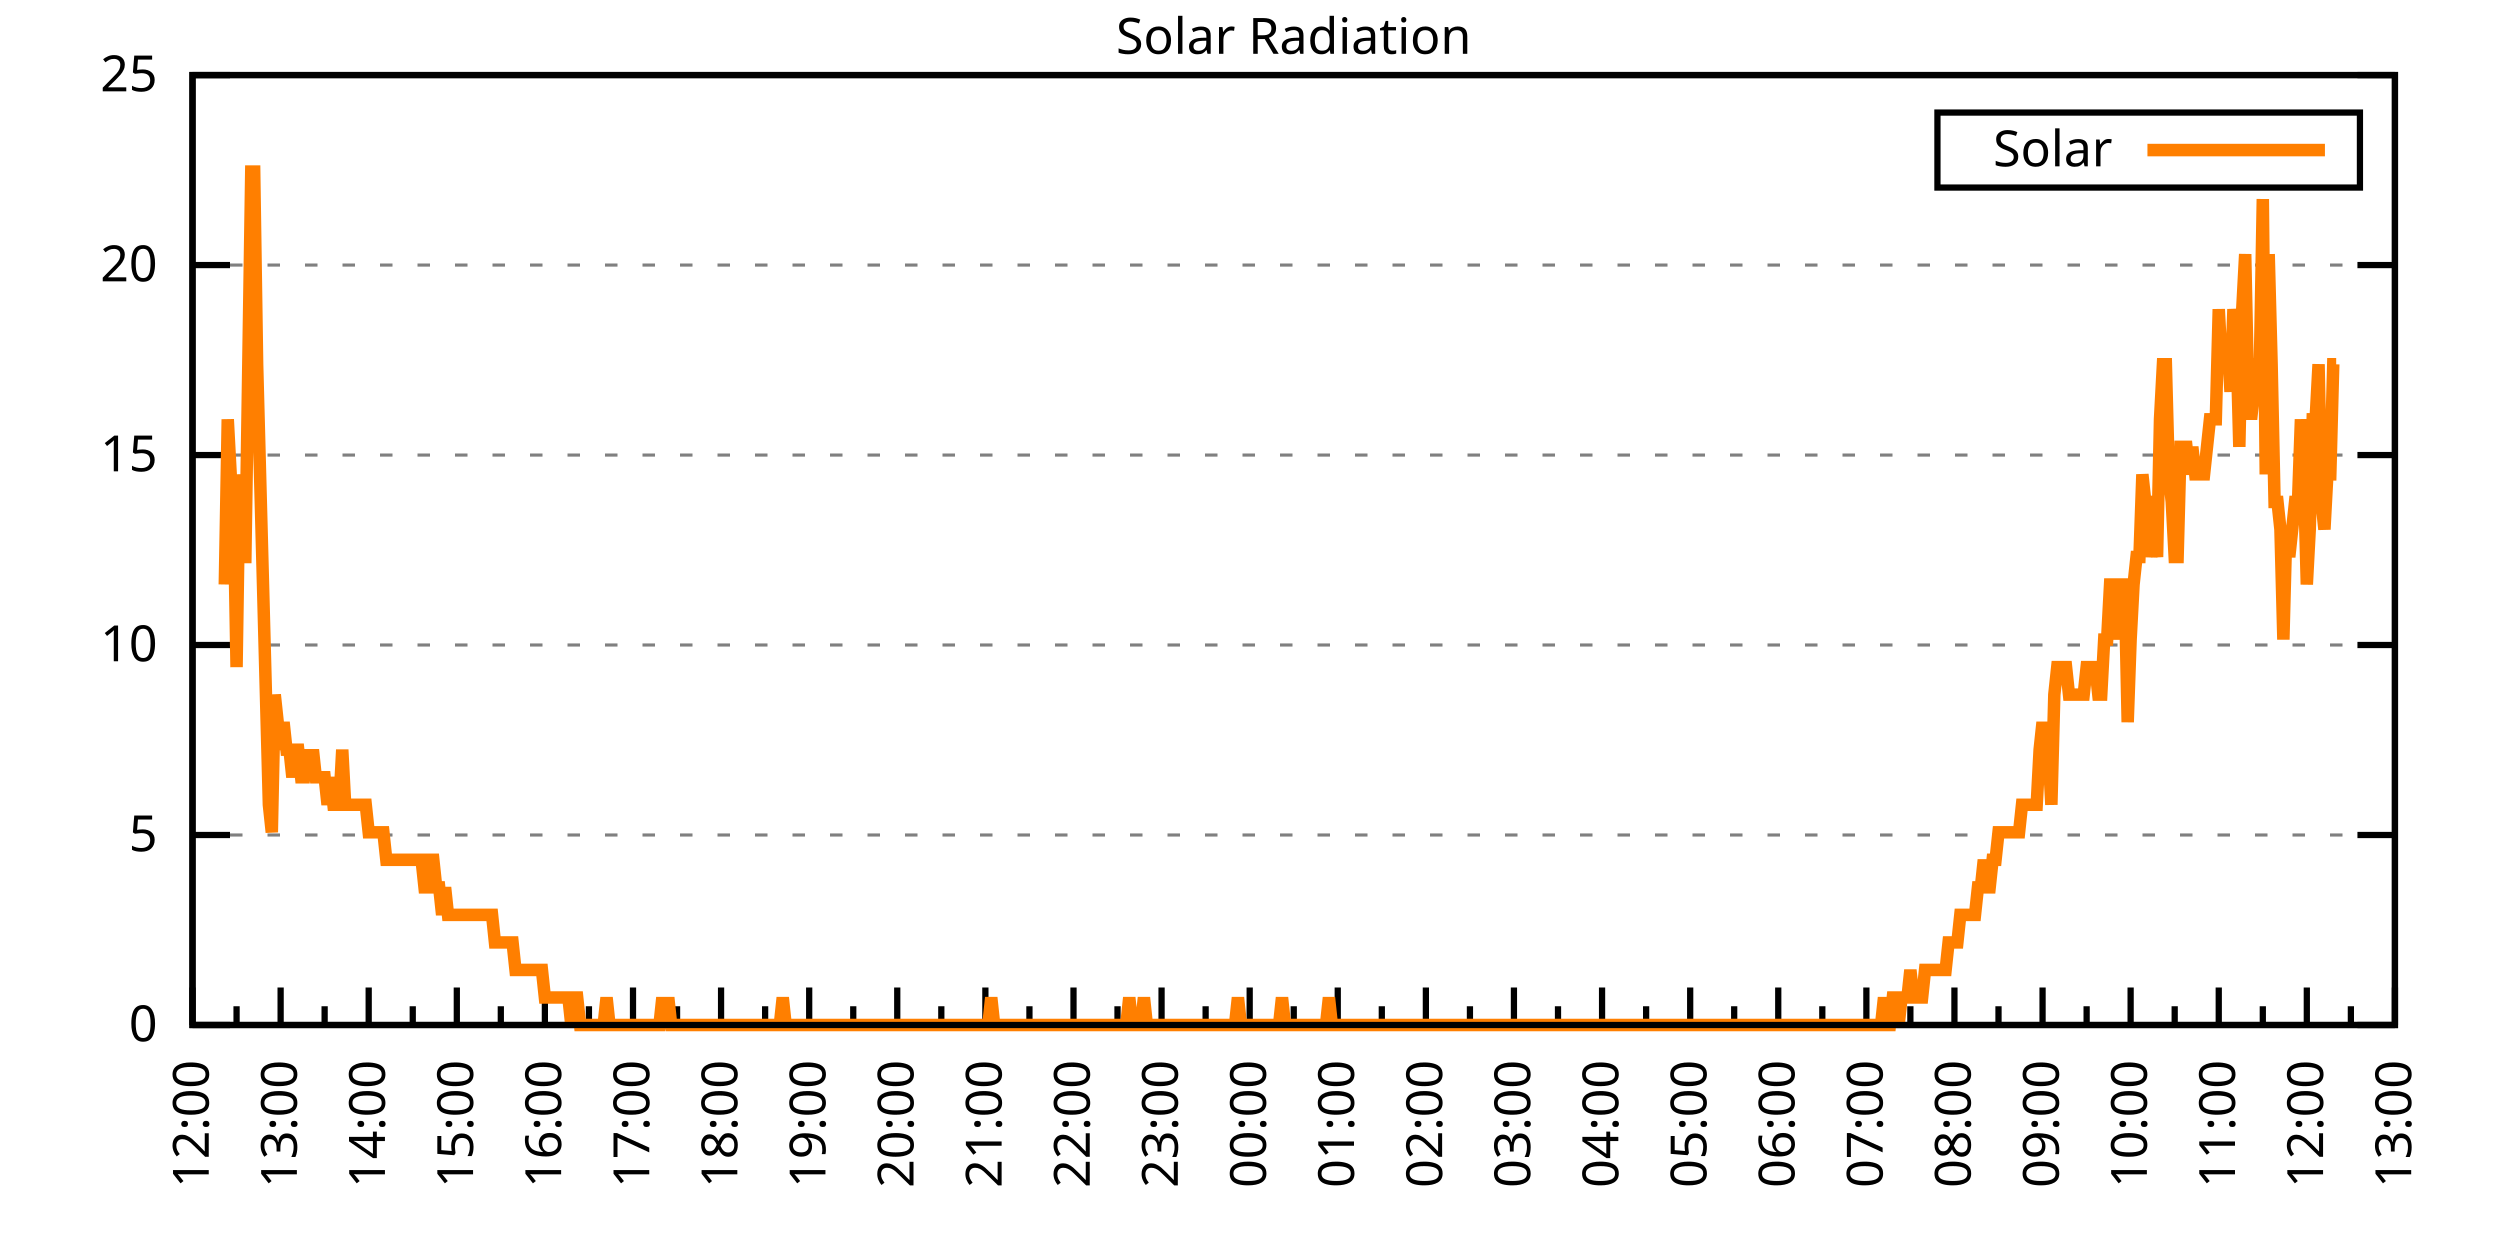
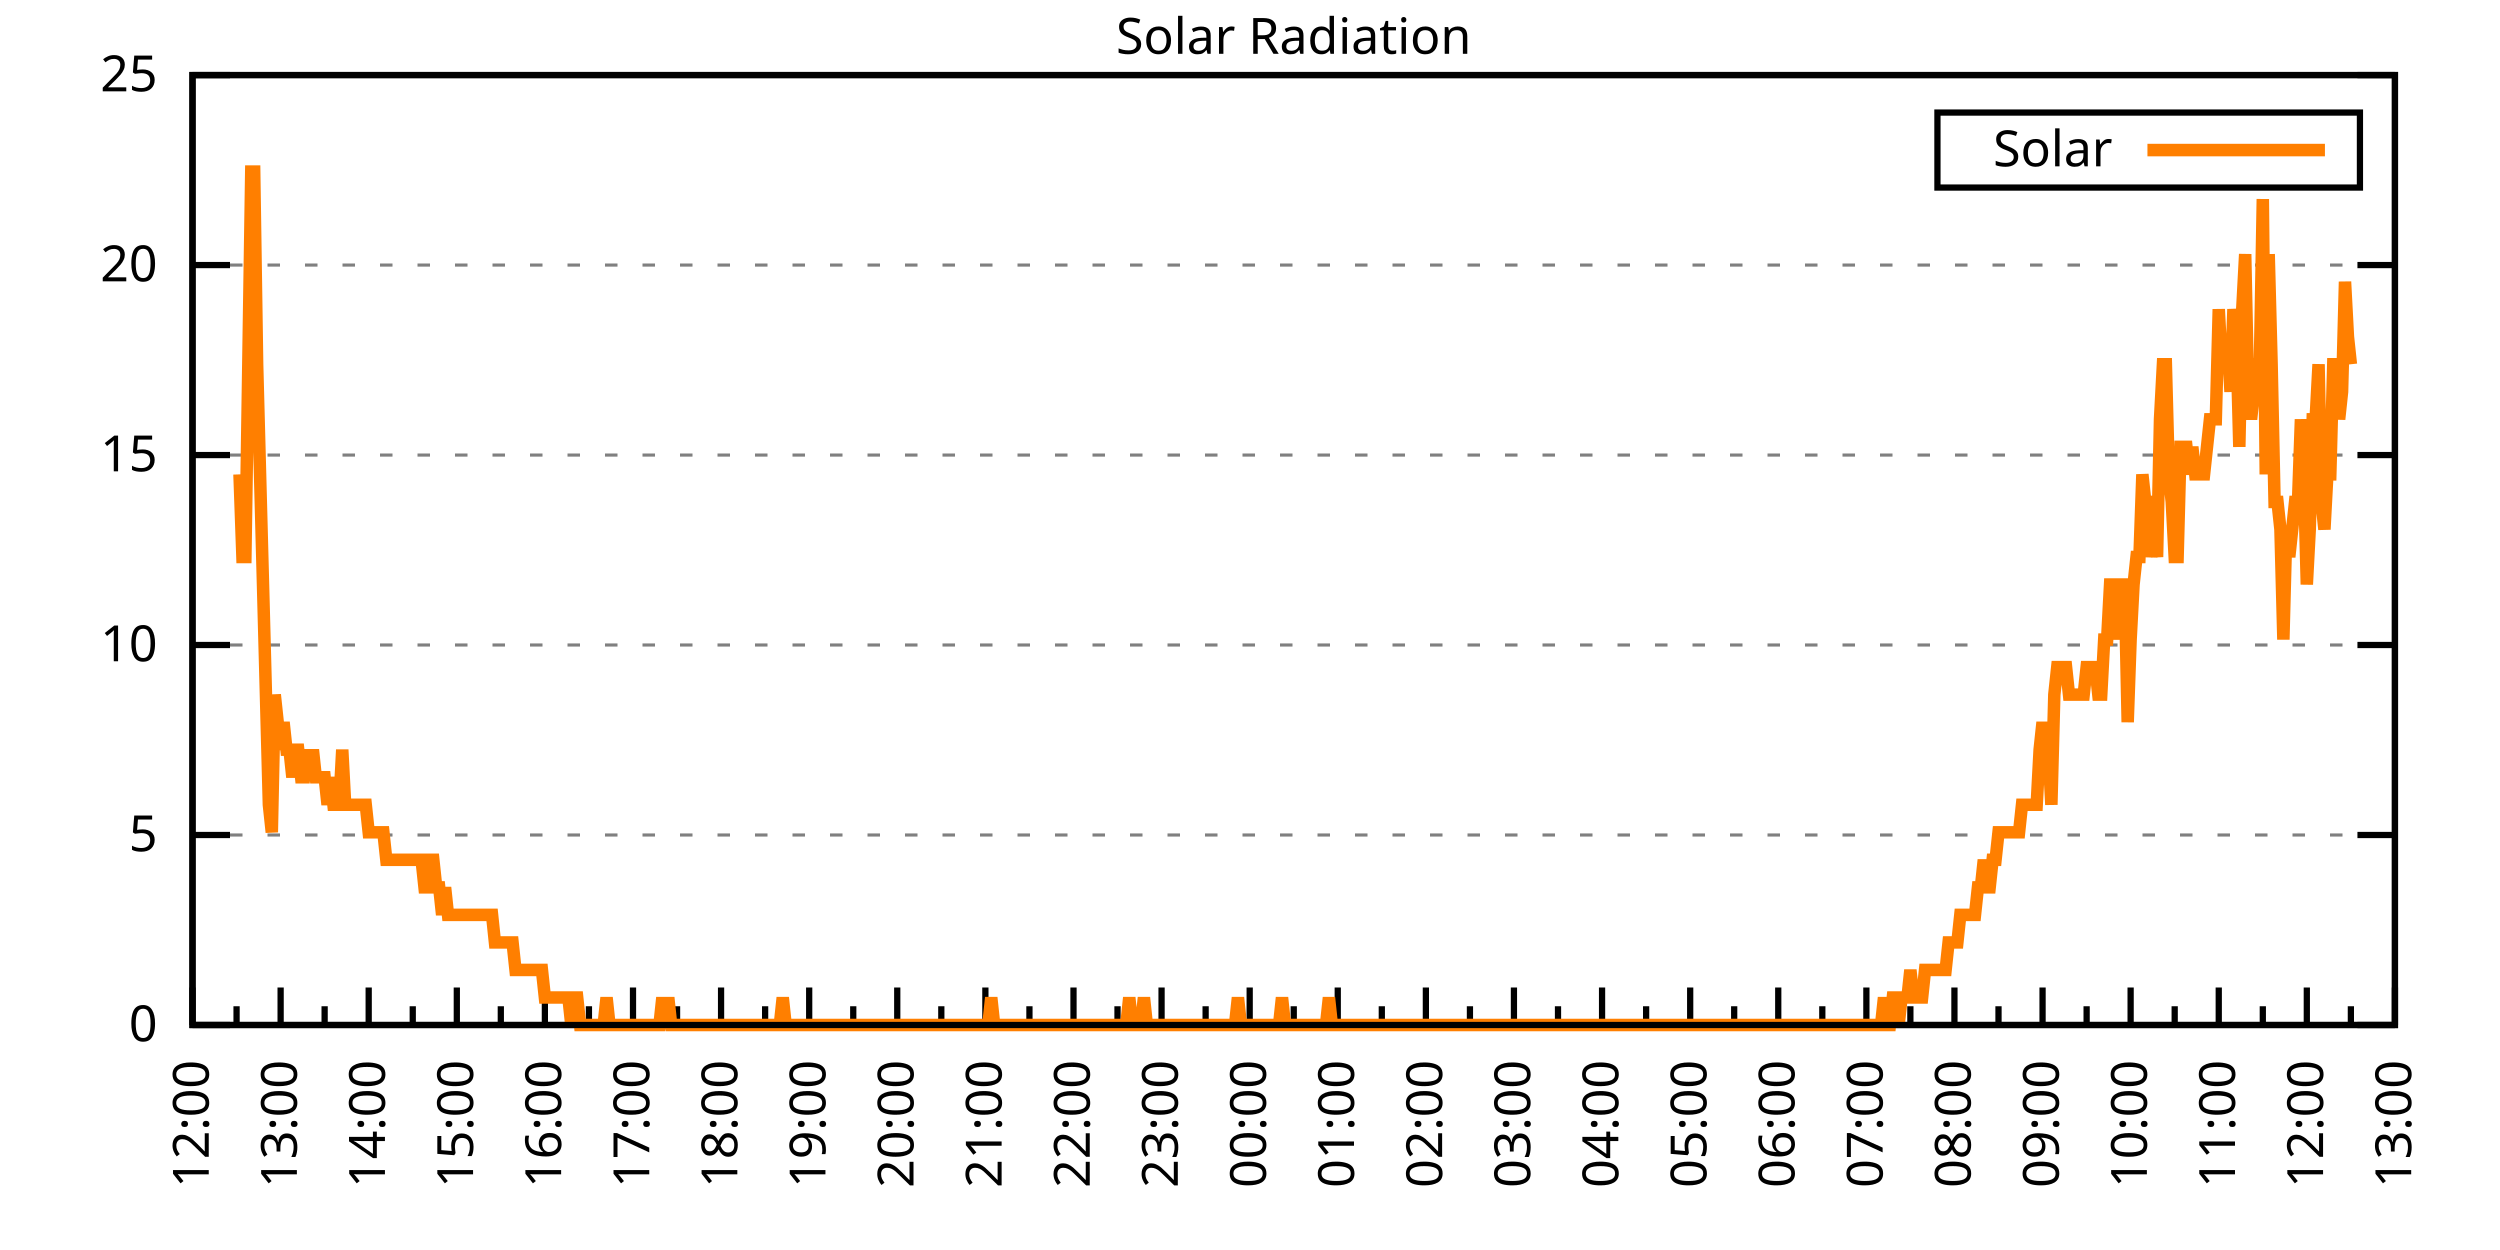
<svg xmlns="http://www.w3.org/2000/svg" xmlns:xlink="http://www.w3.org/1999/xlink" width="400" height="200" viewBox="0 0 400 200">
  <g id="gnuplot_canvas">
    <rect x="0" y="0" width="400" height="200" fill="none" />
    <defs>
      <circle id="gpDot" r="0.5" stroke-width="0.5" stroke="currentColor" />
      <path id="gpPt0" stroke-width="0.333" stroke="currentColor" d="M-1,0 h2 M0,-1 v2" />
      <path id="gpPt1" stroke-width="0.333" stroke="currentColor" d="M-1,-1 L1,1 M1,-1 L-1,1" />
      <path id="gpPt2" stroke-width="0.333" stroke="currentColor" d="M-1,0 L1,0 M0,-1 L0,1 M-1,-1 L1,1 M-1,1 L1,-1" />
      <rect id="gpPt3" stroke-width="0.333" stroke="currentColor" x="-1" y="-1" width="2" height="2" />
      <rect id="gpPt4" stroke-width="0.333" stroke="currentColor" fill="currentColor" x="-1" y="-1" width="2" height="2" />
      <circle id="gpPt5" stroke-width="0.333" stroke="currentColor" cx="0" cy="0" r="1" />
      <use xlink:href="#gpPt5" id="gpPt6" fill="currentColor" stroke="none" />
      <path id="gpPt7" stroke-width="0.333" stroke="currentColor" d="M0,-1.33 L-1.33,0.67 L1.33,0.67 z" />
      <use xlink:href="#gpPt7" id="gpPt8" fill="currentColor" stroke="none" />
      <use xlink:href="#gpPt7" id="gpPt9" stroke="currentColor" transform="rotate(180)" />
      <use xlink:href="#gpPt9" id="gpPt10" fill="currentColor" stroke="none" />
      <use xlink:href="#gpPt3" id="gpPt11" stroke="currentColor" transform="rotate(45)" />
      <use xlink:href="#gpPt11" id="gpPt12" fill="currentColor" stroke="none" />
      <path id="gpPt13" stroke-width="0.333" stroke="currentColor" d="M0,1.330 L1.265,0.411 L0.782,-1.067 L-0.782,-1.076 L-1.265,0.411 z" />
      <use xlink:href="#gpPt13" id="gpPt14" fill="currentColor" stroke="none" />
      <filter id="textbox" filterUnits="objectBoundingBox" x="0" y="0" height="1" width="1">
        <feFlood flood-color="white" flood-opacity="1" result="bgnd" />
        <feComposite in="SourceGraphic" in2="bgnd" operator="atop" />
      </filter>
      <filter id="greybox" filterUnits="objectBoundingBox" x="0" y="0" height="1" width="1">
        <feFlood flood-color="lightgrey" flood-opacity="1" result="grey" />
        <feComposite in="SourceGraphic" in2="grey" operator="atop" />
      </filter>
    </defs>
    <g fill="none" color="white" stroke="currentColor" stroke-width="1.00" stroke-linecap="butt" stroke-linejoin="miter">
</g>
    <g fill="none" color="black" stroke="currentColor" stroke-width="1.00" stroke-linecap="butt" stroke-linejoin="miter">
      <g stroke="none" shape-rendering="crispEdges">
        <polygon fill="rgb(255, 255, 255)" points="30.80,164.00 383.18,164.00 383.18,12.02 30.80,12.02 " />
      </g>
    </g>
    <g fill="none" color="black" stroke="currentColor" stroke-width="1.00" stroke-linecap="butt" stroke-linejoin="miter">
</g>
    <g fill="none" color="black" stroke="black" stroke-width="0.50" stroke-linecap="butt" stroke-linejoin="miter">
</g>
    <g fill="none" color="gray" stroke="currentColor" stroke-width="0.50" stroke-linecap="butt" stroke-linejoin="miter">
      <path stroke="gray" stroke-dasharray="2,4" class="gridline" d="M30.80,164.00 L383.19,164.00  " />
    </g>
    <g fill="none" color="gray" stroke="gray" stroke-width="1.00" stroke-linecap="butt" stroke-linejoin="miter">
</g>
    <g fill="none" color="black" stroke="currentColor" stroke-width="1.00" stroke-linecap="butt" stroke-linejoin="miter">
      <path stroke="black" d="M30.80,164.00 L36.80,164.00 M383.19,164.00 L377.19,164.00  " />
      <g transform="translate(25.20,166.60)" stroke="none" fill="black" font-family="Sans" font-size="8.00" text-anchor="end">
        <text>
          <tspan font-family="Sans"> 0</tspan>
        </text>
      </g>
    </g>
    <g fill="none" color="black" stroke="currentColor" stroke-width="1.00" stroke-linecap="butt" stroke-linejoin="miter">
</g>
    <g fill="none" color="black" stroke="black" stroke-width="0.50" stroke-linecap="butt" stroke-linejoin="miter">
</g>
    <g fill="none" color="gray" stroke="currentColor" stroke-width="0.50" stroke-linecap="butt" stroke-linejoin="miter">
      <path stroke="gray" stroke-dasharray="2,4" class="gridline" d="M30.80,133.60 L383.19,133.60  " />
    </g>
    <g fill="none" color="gray" stroke="gray" stroke-width="1.00" stroke-linecap="butt" stroke-linejoin="miter">
</g>
    <g fill="none" color="black" stroke="currentColor" stroke-width="1.00" stroke-linecap="butt" stroke-linejoin="miter">
      <path stroke="black" d="M30.80,133.60 L36.80,133.60 M383.19,133.60 L377.19,133.60  " />
      <g transform="translate(25.20,136.20)" stroke="none" fill="black" font-family="Sans" font-size="8.00" text-anchor="end">
        <text>
          <tspan font-family="Sans"> 5</tspan>
        </text>
      </g>
    </g>
    <g fill="none" color="black" stroke="currentColor" stroke-width="1.00" stroke-linecap="butt" stroke-linejoin="miter">
</g>
    <g fill="none" color="black" stroke="black" stroke-width="0.50" stroke-linecap="butt" stroke-linejoin="miter">
</g>
    <g fill="none" color="gray" stroke="currentColor" stroke-width="0.50" stroke-linecap="butt" stroke-linejoin="miter">
      <path stroke="gray" stroke-dasharray="2,4" class="gridline" d="M30.80,103.20 L383.19,103.20  " />
    </g>
    <g fill="none" color="gray" stroke="gray" stroke-width="1.00" stroke-linecap="butt" stroke-linejoin="miter">
</g>
    <g fill="none" color="black" stroke="currentColor" stroke-width="1.00" stroke-linecap="butt" stroke-linejoin="miter">
      <path stroke="black" d="M30.80,103.20 L36.80,103.20 M383.19,103.20 L377.19,103.20  " />
      <g transform="translate(25.20,105.80)" stroke="none" fill="black" font-family="Sans" font-size="8.00" text-anchor="end">
        <text>
          <tspan font-family="Sans"> 10</tspan>
        </text>
      </g>
    </g>
    <g fill="none" color="black" stroke="currentColor" stroke-width="1.00" stroke-linecap="butt" stroke-linejoin="miter">
</g>
    <g fill="none" color="black" stroke="black" stroke-width="0.50" stroke-linecap="butt" stroke-linejoin="miter">
</g>
    <g fill="none" color="gray" stroke="currentColor" stroke-width="0.50" stroke-linecap="butt" stroke-linejoin="miter">
      <path stroke="gray" stroke-dasharray="2,4" class="gridline" d="M30.80,72.81 L383.19,72.81  " />
    </g>
    <g fill="none" color="gray" stroke="gray" stroke-width="1.00" stroke-linecap="butt" stroke-linejoin="miter">
</g>
    <g fill="none" color="black" stroke="currentColor" stroke-width="1.00" stroke-linecap="butt" stroke-linejoin="miter">
      <path stroke="black" d="M30.80,72.81 L36.80,72.81 M383.19,72.81 L377.19,72.81  " />
      <g transform="translate(25.20,75.41)" stroke="none" fill="black" font-family="Sans" font-size="8.00" text-anchor="end">
        <text>
          <tspan font-family="Sans"> 15</tspan>
        </text>
      </g>
    </g>
    <g fill="none" color="black" stroke="currentColor" stroke-width="1.00" stroke-linecap="butt" stroke-linejoin="miter">
</g>
    <g fill="none" color="black" stroke="black" stroke-width="0.50" stroke-linecap="butt" stroke-linejoin="miter">
</g>
    <g fill="none" color="gray" stroke="currentColor" stroke-width="0.50" stroke-linecap="butt" stroke-linejoin="miter">
      <path stroke="gray" stroke-dasharray="2,4" class="gridline" d="M30.80,42.41 L383.19,42.41  " />
    </g>
    <g fill="none" color="gray" stroke="gray" stroke-width="1.00" stroke-linecap="butt" stroke-linejoin="miter">
</g>
    <g fill="none" color="black" stroke="currentColor" stroke-width="1.00" stroke-linecap="butt" stroke-linejoin="miter">
      <path stroke="black" d="M30.80,42.41 L36.80,42.41 M383.19,42.41 L377.19,42.41  " />
      <g transform="translate(25.20,45.01)" stroke="none" fill="black" font-family="Sans" font-size="8.00" text-anchor="end">
        <text>
          <tspan font-family="Sans"> 20</tspan>
        </text>
      </g>
    </g>
    <g fill="none" color="black" stroke="currentColor" stroke-width="1.00" stroke-linecap="butt" stroke-linejoin="miter">
</g>
    <g fill="none" color="black" stroke="black" stroke-width="0.50" stroke-linecap="butt" stroke-linejoin="miter">
</g>
    <g fill="none" color="gray" stroke="currentColor" stroke-width="0.50" stroke-linecap="butt" stroke-linejoin="miter">
      <path stroke="gray" stroke-dasharray="2,4" class="gridline" d="M30.80,12.01 L383.19,12.01  " />
    </g>
    <g fill="none" color="gray" stroke="gray" stroke-width="1.00" stroke-linecap="butt" stroke-linejoin="miter">
</g>
    <g fill="none" color="black" stroke="currentColor" stroke-width="1.00" stroke-linecap="butt" stroke-linejoin="miter">
      <path stroke="black" d="M30.80,12.01 L36.80,12.01 M383.19,12.01 L377.19,12.01  " />
      <g transform="translate(25.20,14.61)" stroke="none" fill="black" font-family="Sans" font-size="8.00" text-anchor="end">
        <text>
          <tspan font-family="Sans"> 25</tspan>
        </text>
      </g>
    </g>
    <g fill="none" color="black" stroke="currentColor" stroke-width="1.00" stroke-linecap="butt" stroke-linejoin="miter">
      <path stroke="black" d="M30.80,164.00 L30.80,158.00  " />
      <g transform="translate(33.40,169.60) rotate(270)" stroke="none" fill="black" font-family="Sans" font-size="8.00" text-anchor="end">
        <text>
          <tspan font-family="Sans">12:00</tspan>
        </text>
      </g>
    </g>
    <g fill="none" color="black" stroke="currentColor" stroke-width="1.00" stroke-linecap="butt" stroke-linejoin="miter">
      <path stroke="black" d="M37.85,164.00 L37.85,161.00 M44.90,164.00 L44.90,158.00  " />
      <g transform="translate(47.50,169.60) rotate(270)" stroke="none" fill="black" font-family="Sans" font-size="8.00" text-anchor="end">
        <text>
          <tspan font-family="Sans">13:00</tspan>
        </text>
      </g>
    </g>
    <g fill="none" color="black" stroke="currentColor" stroke-width="1.00" stroke-linecap="butt" stroke-linejoin="miter">
      <path stroke="black" d="M51.94,164.00 L51.94,161.00 M58.99,164.00 L58.99,158.00  " />
      <g transform="translate(61.59,169.60) rotate(270)" stroke="none" fill="black" font-family="Sans" font-size="8.00" text-anchor="end">
        <text>
          <tspan font-family="Sans">14:00</tspan>
        </text>
      </g>
    </g>
    <g fill="none" color="black" stroke="currentColor" stroke-width="1.00" stroke-linecap="butt" stroke-linejoin="miter">
      <path stroke="black" d="M66.04,164.00 L66.04,161.00 M73.09,164.00 L73.09,158.00  " />
      <g transform="translate(75.69,169.60) rotate(270)" stroke="none" fill="black" font-family="Sans" font-size="8.00" text-anchor="end">
        <text>
          <tspan font-family="Sans">15:00</tspan>
        </text>
      </g>
    </g>
    <g fill="none" color="black" stroke="currentColor" stroke-width="1.00" stroke-linecap="butt" stroke-linejoin="miter">
      <path stroke="black" d="M80.13,164.00 L80.13,161.00 M87.18,164.00 L87.18,158.00  " />
      <g transform="translate(89.78,169.60) rotate(270)" stroke="none" fill="black" font-family="Sans" font-size="8.00" text-anchor="end">
        <text>
          <tspan font-family="Sans">16:00</tspan>
        </text>
      </g>
    </g>
    <g fill="none" color="black" stroke="currentColor" stroke-width="1.00" stroke-linecap="butt" stroke-linejoin="miter">
      <path stroke="black" d="M94.23,164.00 L94.23,161.00 M101.28,164.00 L101.28,158.00  " />
      <g transform="translate(103.88,169.60) rotate(270)" stroke="none" fill="black" font-family="Sans" font-size="8.00" text-anchor="end">
        <text>
          <tspan font-family="Sans">17:00</tspan>
        </text>
      </g>
    </g>
    <g fill="none" color="black" stroke="currentColor" stroke-width="1.00" stroke-linecap="butt" stroke-linejoin="miter">
      <path stroke="black" d="M108.33,164.00 L108.33,161.00 M115.37,164.00 L115.37,158.00  " />
      <g transform="translate(117.97,169.60) rotate(270)" stroke="none" fill="black" font-family="Sans" font-size="8.00" text-anchor="end">
        <text>
          <tspan font-family="Sans">18:00</tspan>
        </text>
      </g>
    </g>
    <g fill="none" color="black" stroke="currentColor" stroke-width="1.00" stroke-linecap="butt" stroke-linejoin="miter">
      <path stroke="black" d="M122.42,164.00 L122.42,161.00 M129.47,164.00 L129.47,158.00  " />
      <g transform="translate(132.07,169.60) rotate(270)" stroke="none" fill="black" font-family="Sans" font-size="8.00" text-anchor="end">
        <text>
          <tspan font-family="Sans">19:00</tspan>
        </text>
      </g>
    </g>
    <g fill="none" color="black" stroke="currentColor" stroke-width="1.00" stroke-linecap="butt" stroke-linejoin="miter">
      <path stroke="black" d="M136.52,164.00 L136.52,161.00 M143.56,164.00 L143.56,158.00  " />
      <g transform="translate(146.16,169.60) rotate(270)" stroke="none" fill="black" font-family="Sans" font-size="8.00" text-anchor="end">
        <text>
          <tspan font-family="Sans">20:00</tspan>
        </text>
      </g>
    </g>
    <g fill="none" color="black" stroke="currentColor" stroke-width="1.00" stroke-linecap="butt" stroke-linejoin="miter">
      <path stroke="black" d="M150.61,164.00 L150.61,161.00 M157.66,164.00 L157.66,158.00  " />
      <g transform="translate(160.26,169.60) rotate(270)" stroke="none" fill="black" font-family="Sans" font-size="8.00" text-anchor="end">
        <text>
          <tspan font-family="Sans">21:00</tspan>
        </text>
      </g>
    </g>
    <g fill="none" color="black" stroke="currentColor" stroke-width="1.00" stroke-linecap="butt" stroke-linejoin="miter">
      <path stroke="black" d="M164.71,164.00 L164.71,161.00 M171.76,164.00 L171.76,158.00  " />
      <g transform="translate(174.36,169.60) rotate(270)" stroke="none" fill="black" font-family="Sans" font-size="8.00" text-anchor="end">
        <text>
          <tspan font-family="Sans">22:00</tspan>
        </text>
      </g>
    </g>
    <g fill="none" color="black" stroke="currentColor" stroke-width="1.00" stroke-linecap="butt" stroke-linejoin="miter">
      <path stroke="black" d="M178.80,164.00 L178.80,161.00 M185.85,164.00 L185.85,158.00  " />
      <g transform="translate(188.45,169.60) rotate(270)" stroke="none" fill="black" font-family="Sans" font-size="8.00" text-anchor="end">
        <text>
          <tspan font-family="Sans">23:00</tspan>
        </text>
      </g>
    </g>
    <g fill="none" color="black" stroke="currentColor" stroke-width="1.00" stroke-linecap="butt" stroke-linejoin="miter">
      <path stroke="black" d="M192.90,164.00 L192.90,161.00 M199.95,164.00 L199.95,158.00  " />
      <g transform="translate(202.55,169.60) rotate(270)" stroke="none" fill="black" font-family="Sans" font-size="8.00" text-anchor="end">
        <text>
          <tspan font-family="Sans">00:00</tspan>
        </text>
      </g>
    </g>
    <g fill="none" color="black" stroke="currentColor" stroke-width="1.00" stroke-linecap="butt" stroke-linejoin="miter">
      <path stroke="black" d="M207.00,164.00 L207.00,161.00 M214.04,164.00 L214.04,158.00  " />
      <g transform="translate(216.64,169.60) rotate(270)" stroke="none" fill="black" font-family="Sans" font-size="8.00" text-anchor="end">
        <text>
          <tspan font-family="Sans">01:00</tspan>
        </text>
      </g>
    </g>
    <g fill="none" color="black" stroke="currentColor" stroke-width="1.00" stroke-linecap="butt" stroke-linejoin="miter">
      <path stroke="black" d="M221.09,164.00 L221.09,161.00 M228.14,164.00 L228.14,158.00  " />
      <g transform="translate(230.74,169.60) rotate(270)" stroke="none" fill="black" font-family="Sans" font-size="8.00" text-anchor="end">
        <text>
          <tspan font-family="Sans">02:00</tspan>
        </text>
      </g>
    </g>
    <g fill="none" color="black" stroke="currentColor" stroke-width="1.00" stroke-linecap="butt" stroke-linejoin="miter">
      <path stroke="black" d="M235.19,164.00 L235.19,161.00 M242.23,164.00 L242.23,158.00  " />
      <g transform="translate(244.83,169.60) rotate(270)" stroke="none" fill="black" font-family="Sans" font-size="8.00" text-anchor="end">
        <text>
          <tspan font-family="Sans">03:00</tspan>
        </text>
      </g>
    </g>
    <g fill="none" color="black" stroke="currentColor" stroke-width="1.00" stroke-linecap="butt" stroke-linejoin="miter">
      <path stroke="black" d="M249.28,164.00 L249.28,161.00 M256.33,164.00 L256.33,158.00  " />
      <g transform="translate(258.93,169.60) rotate(270)" stroke="none" fill="black" font-family="Sans" font-size="8.00" text-anchor="end">
        <text>
          <tspan font-family="Sans">04:00</tspan>
        </text>
      </g>
    </g>
    <g fill="none" color="black" stroke="currentColor" stroke-width="1.00" stroke-linecap="butt" stroke-linejoin="miter">
      <path stroke="black" d="M263.38,164.00 L263.38,161.00 M270.43,164.00 L270.43,158.00  " />
      <g transform="translate(273.03,169.60) rotate(270)" stroke="none" fill="black" font-family="Sans" font-size="8.00" text-anchor="end">
        <text>
          <tspan font-family="Sans">05:00</tspan>
        </text>
      </g>
    </g>
    <g fill="none" color="black" stroke="currentColor" stroke-width="1.00" stroke-linecap="butt" stroke-linejoin="miter">
      <path stroke="black" d="M277.47,164.00 L277.47,161.00 M284.52,164.00 L284.52,158.00  " />
      <g transform="translate(287.12,169.60) rotate(270)" stroke="none" fill="black" font-family="Sans" font-size="8.00" text-anchor="end">
        <text>
          <tspan font-family="Sans">06:00</tspan>
        </text>
      </g>
    </g>
    <g fill="none" color="black" stroke="currentColor" stroke-width="1.00" stroke-linecap="butt" stroke-linejoin="miter">
      <path stroke="black" d="M291.57,164.00 L291.57,161.00 M298.62,164.00 L298.62,158.00  " />
      <g transform="translate(301.22,169.60) rotate(270)" stroke="none" fill="black" font-family="Sans" font-size="8.00" text-anchor="end">
        <text>
          <tspan font-family="Sans">07:00</tspan>
        </text>
      </g>
    </g>
    <g fill="none" color="black" stroke="currentColor" stroke-width="1.00" stroke-linecap="butt" stroke-linejoin="miter">
      <path stroke="black" d="M305.66,164.00 L305.66,161.00 M312.71,164.00 L312.71,158.00  " />
      <g transform="translate(315.31,169.60) rotate(270)" stroke="none" fill="black" font-family="Sans" font-size="8.00" text-anchor="end">
        <text>
          <tspan font-family="Sans">08:00</tspan>
        </text>
      </g>
    </g>
    <g fill="none" color="black" stroke="currentColor" stroke-width="1.00" stroke-linecap="butt" stroke-linejoin="miter">
      <path stroke="black" d="M319.76,164.00 L319.76,161.00 M326.81,164.00 L326.81,158.00  " />
      <g transform="translate(329.41,169.60) rotate(270)" stroke="none" fill="black" font-family="Sans" font-size="8.00" text-anchor="end">
        <text>
          <tspan font-family="Sans">09:00</tspan>
        </text>
      </g>
    </g>
    <g fill="none" color="black" stroke="currentColor" stroke-width="1.00" stroke-linecap="butt" stroke-linejoin="miter">
      <path stroke="black" d="M333.86,164.00 L333.86,161.00 M340.90,164.00 L340.90,158.00  " />
      <g transform="translate(343.50,169.60) rotate(270)" stroke="none" fill="black" font-family="Sans" font-size="8.00" text-anchor="end">
        <text>
          <tspan font-family="Sans">10:00</tspan>
        </text>
      </g>
    </g>
    <g fill="none" color="black" stroke="currentColor" stroke-width="1.00" stroke-linecap="butt" stroke-linejoin="miter">
      <path stroke="black" d="M347.95,164.00 L347.95,161.00 M355.00,164.00 L355.00,158.00  " />
      <g transform="translate(357.60,169.60) rotate(270)" stroke="none" fill="black" font-family="Sans" font-size="8.00" text-anchor="end">
        <text>
          <tspan font-family="Sans">11:00</tspan>
        </text>
      </g>
    </g>
    <g fill="none" color="black" stroke="currentColor" stroke-width="1.00" stroke-linecap="butt" stroke-linejoin="miter">
      <path stroke="black" d="M362.05,164.00 L362.05,161.00 M369.09,164.00 L369.09,158.00  " />
      <g transform="translate(371.69,169.60) rotate(270)" stroke="none" fill="black" font-family="Sans" font-size="8.00" text-anchor="end">
        <text>
          <tspan font-family="Sans">12:00</tspan>
        </text>
      </g>
    </g>
    <g fill="none" color="black" stroke="currentColor" stroke-width="1.00" stroke-linecap="butt" stroke-linejoin="miter">
      <path stroke="black" d="M376.14,164.00 L376.14,161.00 M383.19,164.00 L383.19,158.00  " />
      <g transform="translate(385.79,169.60) rotate(270)" stroke="none" fill="black" font-family="Sans" font-size="8.00" text-anchor="end">
        <text>
          <tspan font-family="Sans">13:00</tspan>
        </text>
      </g>
    </g>
    <g fill="none" color="black" stroke="currentColor" stroke-width="1.00" stroke-linecap="butt" stroke-linejoin="miter">
</g>
    <g fill="none" color="black" stroke="currentColor" stroke-width="1.00" stroke-linecap="butt" stroke-linejoin="miter">
      <path stroke="black" d="M30.80,12.01 L30.80,164.00 L383.19,164.00 L383.19,12.01 L30.80,12.01 Z  " />
    </g>
    <g fill="none" color="black" stroke="currentColor" stroke-width="1.00" stroke-linecap="butt" stroke-linejoin="miter">
      <g transform="translate(6.80,88.01) rotate(270)" stroke="none" fill="black" font-family="Sans" font-size="8.00" text-anchor="middle">
        <text />
      </g>
    </g>
    <g fill="none" color="black" stroke="currentColor" stroke-width="1.00" stroke-linecap="butt" stroke-linejoin="miter">
</g>
    <g fill="none" color="black" stroke="currentColor" stroke-width="1.00" stroke-linecap="butt" stroke-linejoin="miter">
      <path stroke="black" d="M309.99,30.01 L309.99,18.01 L377.59,18.01 L377.59,30.01 L309.99,30.01 Z  " />
    </g>
    <g id="Solar_Radiation_plot_1">
      <g fill="none" color="white" stroke="black" stroke-width="2.00" stroke-linecap="butt" stroke-linejoin="miter">
</g>
      <g fill="none" color="black" stroke="currentColor" stroke-width="2.00" stroke-linecap="butt" stroke-linejoin="miter">
        <g transform="translate(337.99,26.61)" stroke="none" fill="black" font-family="Sans" font-size="8.00" text-anchor="end">
          <text>
            <tspan font-family="Sans">Solar</tspan>
          </text>
        </g>
      </g>
      <g fill="none" color="black" stroke="currentColor" stroke-width="2.00" stroke-linecap="butt" stroke-linejoin="miter">
-         <path stroke="rgb(255, 127,   0)" d="M343.59,24.01 L371.99,24.01 M35.97,93.52 L36.44,67.09 L36.91,75.90 L37.38,80.31 L37.85,106.74 L38.32,75.90   L38.79,89.12 L39.26,89.12 L39.73,58.28 L40.20,27.45 L40.67,27.45 L41.14,58.28 L41.61,75.90 L42.08,93.52   L42.55,111.14 L43.02,128.76 L43.49,133.17 L43.96,111.14 L44.43,115.55 L44.90,119.95 L45.37,115.55 L45.84,119.95   L46.31,119.95 L46.78,124.36 L47.24,119.95 L47.71,119.95 L48.18,124.36 L48.65,124.36 L49.12,119.95 L49.59,124.36   L50.06,119.95 L50.53,124.36 L51.00,124.36 L51.47,124.36 L51.94,124.36 L52.41,128.76 L52.88,124.36 L53.35,128.76   L53.82,128.76 L54.29,128.76 L54.76,119.95 L55.23,128.76 L55.70,128.76 L56.17,128.76 L56.64,128.76 L57.11,128.76   L57.58,128.76 L58.05,128.76 L58.52,128.76 L58.99,133.17 L59.46,133.17 L59.93,133.17 L60.40,133.17 L60.87,133.17   L61.34,133.17 L61.81,137.57 L62.28,137.57 L62.75,137.57 L63.22,137.57 L63.69,137.57 L64.16,137.57 L64.63,137.57   L65.10,137.57 L65.57,137.57 L66.04,137.57 L66.51,137.57 L66.98,137.57 L67.45,137.57 L67.92,141.98 L68.39,141.98   L68.86,137.57 L69.33,137.57 L69.80,141.98 L70.27,141.98 L70.74,146.38 L71.21,141.98 L71.68,146.38 L72.15,146.38   L72.62,146.38 L73.09,146.38 L73.56,146.38 L74.03,146.38 L74.50,146.38 L74.97,146.38 L75.44,146.38 L75.91,146.38   L76.38,146.38 L76.85,146.38 L77.32,146.38 L77.79,146.38 L78.26,146.38 L78.73,146.38 L79.19,150.79 L79.66,150.79   L80.13,150.79 L80.60,150.79 L81.07,150.79 L81.54,150.79 L82.01,150.79 L82.48,155.19 L82.95,155.19 L83.42,155.19   L83.89,155.19 L84.36,155.19 L84.83,155.19 L85.30,155.19 L85.77,155.19 L86.24,155.19 L86.71,155.19 L87.18,159.60   L87.65,159.60 L88.12,159.60 L88.59,159.60 L89.06,159.60 L89.53,159.60 L90.00,159.60 L90.47,159.60 L90.94,159.60   L91.41,164.00 L91.88,159.60 L92.35,159.60 L92.82,164.00 L93.29,164.00 L93.76,164.00 L94.23,164.00 L94.70,164.00   L95.17,164.00 L95.64,164.00 L96.11,164.00 L96.58,164.00 L97.05,159.60 L97.52,164.00 L97.99,164.00 L98.46,164.00   L98.93,164.00 L99.40,164.00 L99.87,164.00 L100.34,164.00 L100.81,164.00 L101.28,164.00 L101.75,164.00 L102.22,164.00   L102.69,164.00 L103.16,164.00 L103.63,164.00 L104.10,164.00 L104.57,164.00 L105.04,164.00 L105.51,164.00 L105.98,159.60   L106.45,164.00 L106.92,159.60 L107.39,164.00 L107.86,164.00 L108.33,164.00 L108.80,164.00 L109.27,164.00 L109.74,164.00   L110.21,164.00 L110.68,164.00 L111.14,164.00 L111.61,164.00 L112.08,164.00 L112.55,164.00 L113.02,164.00 L113.49,164.00   L113.96,164.00 L114.43,164.00 L114.90,164.00 L115.37,164.00 L115.84,164.00 L116.31,164.00 L116.78,164.00 L117.25,164.00   L117.72,164.00 L118.19,164.00 L118.66,164.00 L119.13,164.00 L119.60,164.00 L120.07,164.00 L120.54,164.00 L121.01,164.00   L121.48,164.00 L121.95,164.00 L122.42,164.00 L122.89,164.00 L123.36,164.00 L123.83,164.00 L124.30,164.00 L124.77,164.00   L125.24,159.60 L125.71,164.00 L126.18,164.00 L126.65,164.00 L127.12,164.00 L127.59,164.00 L128.06,164.00 L128.53,164.00   L129.00,164.00 L129.47,164.00 L129.94,164.00 L130.41,164.00 L130.88,164.00 L131.35,164.00 L131.82,164.00 L132.29,164.00   L132.76,164.00 L133.23,164.00 L133.70,164.00 L134.17,164.00 L134.64,164.00 L135.11,164.00 L135.58,164.00 L136.05,164.00   L136.52,164.00 L136.99,164.00 L137.46,164.00 L137.93,164.00 L138.40,164.00 L138.87,164.00 L139.34,164.00 L139.81,164.00   L140.28,164.00 L140.75,164.00 L141.22,164.00 L141.69,164.00 L142.16,164.00 L142.63,164.00 L143.09,164.00 L143.56,164.00   L144.03,164.00 L144.50,164.00 L144.97,164.00 L145.44,164.00 L145.91,164.00 L146.38,164.00 L146.85,164.00 L147.32,164.00   L147.79,164.00 L148.26,164.00 L148.73,164.00 L149.20,164.00 L149.67,164.00 L150.14,164.00 L150.61,164.00 L151.08,164.00   L151.55,164.00 L152.02,164.00 L152.49,164.00 L152.96,164.00 L153.43,164.00 L153.90,164.00 L154.37,164.00 L154.84,164.00   L155.31,164.00 L155.78,164.00 L156.25,164.00 L156.72,164.00 L157.19,164.00 L157.66,164.00 L158.13,164.00 L158.60,159.60   L159.07,164.00 L159.54,164.00 L160.01,164.00 L160.48,164.00 L160.95,164.00 L161.42,164.00 L161.89,164.00 L162.36,164.00   L162.83,164.00 L163.30,164.00 L163.77,164.00 L164.24,164.00 L164.71,164.00 L165.18,164.00 L165.65,164.00 L166.12,164.00   L166.59,164.00 L167.06,164.00 L167.53,164.00 L168.00,164.00 L168.47,164.00 L168.94,164.00 L169.41,164.00 L169.88,164.00   L170.35,164.00 L170.82,164.00 L171.29,164.00 L171.76,164.00 L172.23,164.00 L172.70,164.00 L173.17,164.00 L173.64,164.00   L174.11,164.00 L174.58,164.00 L175.04,164.00 L175.51,164.00 L175.98,164.00 L176.45,164.00 L176.92,164.00 L177.39,164.00   L177.86,164.00 L178.33,164.00 L178.80,164.00 L179.27,164.00 L179.74,164.00 L180.21,164.00 L180.68,159.60 L181.15,164.00   L181.62,164.00 L182.09,164.00 L182.56,164.00 L183.03,159.60 L183.50,164.00 L183.97,164.00 L184.44,164.00 L184.91,164.00   L185.38,164.00 L185.85,164.00 L186.32,164.00 L186.79,164.00 L187.26,164.00 L187.73,164.00 L188.20,164.00 L188.67,164.00   L189.14,164.00 L189.61,164.00 L190.08,164.00 L190.55,164.00 L191.02,164.00 L191.49,164.00 L191.96,164.00 L192.43,164.00   L192.90,164.00 L193.37,164.00 L193.84,164.00 L194.31,164.00 L194.78,164.00 L195.25,164.00 L195.72,164.00 L196.19,164.00   L196.66,164.00 L197.13,164.00 L197.60,164.00 L198.07,159.60 L198.54,164.00 L199.01,164.00 L199.48,164.00 L199.95,164.00   L200.42,164.00 L200.89,164.00 L201.36,164.00 L201.83,164.00 L202.30,164.00 L202.77,164.00 L203.24,164.00 L203.71,164.00   L204.18,164.00 L204.65,164.00 L205.12,159.60 L205.59,164.00 L206.06,164.00 L206.53,164.00 L207.00,164.00 L207.46,164.00   L207.93,164.00 L208.40,164.00 L208.87,164.00 L209.34,164.00 L209.81,164.00 L210.28,164.00 L210.75,164.00 L211.22,164.00   L211.69,164.00 L212.16,164.00 L212.63,159.60 L213.10,164.00 L213.57,164.00 L214.04,164.00 L214.51,164.00 L214.98,164.00   L215.45,164.00 L215.92,164.00 L216.39,164.00 L216.86,164.00 L217.33,164.00 L217.80,164.00 L218.27,164.00 L218.74,164.00   L219.21,164.00 L219.68,164.00 L220.15,164.00 L220.62,164.00 L221.09,164.00 L221.56,164.00 L222.03,164.00 L222.50,164.00   L222.97,164.00 L223.44,164.00 L223.91,164.00 L224.38,164.00 L224.85,164.00 L225.32,164.00 L225.79,164.00 L226.26,164.00   L226.73,164.00 L227.20,164.00 L227.67,164.00 L228.14,164.00 L228.61,164.00 L229.08,164.00 L229.55,164.00 L230.02,164.00   L230.49,164.00 L230.96,164.00 L231.43,164.00 L231.90,164.00 L232.37,164.00 L232.84,164.00 L233.31,164.00 L233.78,164.00   L234.25,164.00 L234.72,164.00 L235.19,164.00 L235.66,164.00 L236.13,164.00 L236.60,164.00 L237.07,164.00 L237.54,164.00   L238.01,164.00 L238.48,164.00 L238.95,164.00 L239.41,164.00 L239.88,164.00 L240.35,164.00 L240.82,164.00 L241.29,164.00   L241.76,164.00 L242.23,164.00 L242.70,164.00 L243.17,164.00 L243.64,164.00 L244.11,164.00 L244.58,164.00 L245.05,164.00   L245.52,164.00 L245.99,164.00 L246.46,164.00 L246.93,164.00 L247.40,164.00 L247.87,164.00 L248.34,164.00 L248.81,164.00   L249.28,164.00 L249.75,164.00 L250.22,164.00 L250.69,164.00 L251.16,164.00 L251.63,164.00 L252.10,164.00 L252.57,164.00   L253.04,164.00 L253.51,164.00 L253.98,164.00 L254.45,164.00 L254.92,164.00 L255.39,164.00 L255.86,164.00 L256.33,164.00   L256.80,164.00 L257.27,164.00 L257.74,164.00 L258.21,164.00 L258.68,164.00 L259.15,164.00 L259.62,164.00 L260.09,164.00   L260.56,164.00 L261.03,164.00 L261.50,164.00 L261.97,164.00 L262.44,164.00 L262.91,164.00 L263.38,164.00 L263.85,164.00   L264.32,164.00 L264.79,164.00 L265.26,164.00 L265.73,164.00 L266.20,164.00 L266.67,164.00 L267.14,164.00 L267.61,164.00   L268.08,164.00 L268.55,164.00 L269.02,164.00 L269.49,164.00 L269.96,164.00 L270.43,164.00 L270.90,164.00 L271.36,164.00   L271.83,164.00 L272.30,164.00 L272.77,164.00 L273.24,164.00 L273.71,164.00 L274.18,164.00 L274.65,164.00 L275.12,164.00   L275.59,164.00 L276.06,164.00 L276.53,164.00 L277.00,164.00 L277.47,164.00 L277.94,164.00 L278.41,164.00 L278.88,164.00   L279.35,164.00 L279.82,164.00 L280.29,164.00 L280.76,164.00 L281.23,164.00 L281.70,164.00 L282.17,164.00 L282.64,164.00   L283.11,164.00 L283.58,164.00 L284.05,164.00 L284.52,164.00 L284.99,164.00 L285.46,164.00 L285.93,164.00 L286.40,164.00   L286.87,164.00 L287.34,164.00 L287.81,164.00 L288.28,164.00 L288.75,164.00 L289.22,164.00 L289.69,164.00 L290.16,164.00   L290.63,164.00 L291.10,164.00 L291.57,164.00 L292.04,164.00 L292.51,164.00 L292.98,164.00 L293.45,164.00 L293.92,164.00   L294.39,164.00 L294.86,164.00 L295.33,164.00 L295.80,164.00 L296.27,164.00 L296.74,164.00 L297.21,164.00 L297.68,164.00   L298.15,164.00 L298.62,164.00 L299.09,164.00 L299.56,164.00 L300.03,164.00 L300.50,164.00 L300.97,164.00 L301.44,159.60   L301.91,164.00 L302.38,164.00 L302.85,159.60 L303.31,159.60 L303.78,164.00 L304.25,159.60 L304.72,159.60 L305.19,159.60   L305.66,155.19 L306.13,159.60 L306.60,159.60 L307.07,159.60 L307.54,159.60 L308.01,155.19 L308.48,155.19 L308.95,155.19   L309.42,155.19 L309.89,155.19 L310.36,155.19 L310.83,155.19 L311.30,155.19 L311.77,150.79 L312.24,150.79 L312.71,150.79   L313.18,150.79 L313.65,146.38 L314.12,146.38 L314.59,146.38 L315.06,146.38 L315.53,146.38 L316.00,146.38 L316.47,141.98   L316.94,141.98 L317.41,137.57 L317.88,141.98 L318.35,141.98 L318.82,137.57 L319.29,137.57 L319.76,133.17 L320.23,133.17   L320.70,133.17 L321.17,133.17 L321.64,133.17 L322.11,133.17 L322.58,133.17 L323.05,133.17 L323.52,128.76 L323.99,128.76   L324.46,128.76 L324.93,128.76 L325.40,128.76 L325.87,128.76 L326.34,119.95 L326.81,115.55 L327.28,119.95 L327.75,119.95   L328.22,128.76 L328.69,111.14 L329.16,106.74 L329.63,106.74 L330.10,106.74 L330.57,106.74 L331.04,111.14 L331.51,111.14   L331.98,111.14 L332.45,111.14 L332.92,111.14 L333.39,111.14 L333.86,106.74 L334.33,106.74 L334.80,106.74 L335.26,106.74   L335.73,111.14 L336.20,111.14 L336.67,102.33 L337.14,102.33 L337.61,93.52 L338.08,93.52 L338.55,93.52 L339.02,102.33   L339.49,93.52 L339.96,93.52 L340.43,115.55 L340.90,102.33 L341.37,93.52 L341.84,89.12 L342.31,89.12 L342.78,75.90   L343.25,80.31 L343.72,80.31 L344.19,89.12 L344.66,84.71 L345.13,89.12 L345.60,67.09 L346.07,58.28 L346.54,58.28   L347.01,75.90 L347.48,80.31 L347.95,89.12 L348.42,89.12 L348.89,71.50 L349.36,71.50 L349.83,71.50 L350.30,75.90   L350.77,71.50 L351.24,75.90 L351.71,75.90 L352.18,75.90 L352.65,75.90 L353.12,71.50 L353.59,67.09 L354.06,67.09   L354.53,67.09 L355.00,49.47 L355.47,58.28 L355.94,58.28 L356.41,53.88 L356.88,62.69 L357.35,49.47 L357.82,53.88   L358.29,71.50 L358.76,49.47 L359.23,40.66 L359.70,62.69 L360.17,67.09 L360.64,62.69 L361.11,58.28 L361.58,58.28   L362.05,31.85 L362.52,75.90 L362.99,40.66 L363.46,58.28 L363.93,80.31 L364.40,80.31 L364.87,84.71 L365.34,102.33   L365.81,84.71 L366.28,89.12 L366.75,84.71 L367.21,80.31 L367.68,80.31 L368.15,67.09 L368.62,75.90 L369.09,93.52   L369.56,84.71 L370.03,67.09 L370.50,67.09 L370.97,58.28 L371.44,80.31 L371.91,84.71 L372.38,75.90 L372.85,75.90   L373.32,58.28 L373.79,58.28  " />
+         <path stroke="rgb(255, 127,   0)" d="M343.59,24.01 L371.99,24.01 M38.32,75.90 L38.79,89.12 L39.26,89.12 L39.73,58.28 L40.20,27.45 L40.67,27.45   L41.14,58.28 L41.61,75.90 L42.08,93.52 L42.55,111.14 L43.02,128.76 L43.49,133.17 L43.96,111.14 L44.43,115.55   L44.90,119.95 L45.37,115.55 L45.84,119.95 L46.31,119.95 L46.78,124.36 L47.24,119.95 L47.71,119.95 L48.18,124.36   L48.65,124.36 L49.12,119.95 L49.59,124.36 L50.06,119.95 L50.53,124.36 L51.00,124.36 L51.47,124.36 L51.94,124.36   L52.41,128.76 L52.88,124.36 L53.35,128.76 L53.82,128.76 L54.29,128.76 L54.76,119.95 L55.23,128.76 L55.70,128.76   L56.17,128.76 L56.64,128.76 L57.11,128.76 L57.58,128.76 L58.05,128.76 L58.52,128.76 L58.99,133.17 L59.46,133.17   L59.93,133.17 L60.40,133.17 L60.87,133.17 L61.34,133.17 L61.81,137.57 L62.28,137.57 L62.75,137.57 L63.22,137.57   L63.69,137.57 L64.16,137.57 L64.63,137.57 L65.10,137.57 L65.57,137.57 L66.04,137.57 L66.51,137.57 L66.98,137.57   L67.45,137.57 L67.92,141.98 L68.39,141.98 L68.86,137.57 L69.33,137.57 L69.80,141.98 L70.27,141.98 L70.74,146.38   L71.21,141.98 L71.68,146.38 L72.15,146.38 L72.62,146.38 L73.09,146.38 L73.56,146.38 L74.03,146.38 L74.50,146.38   L74.97,146.38 L75.44,146.38 L75.91,146.38 L76.38,146.38 L76.85,146.38 L77.32,146.38 L77.79,146.38 L78.26,146.38   L78.73,146.38 L79.19,150.79 L79.66,150.79 L80.13,150.79 L80.60,150.79 L81.07,150.79 L81.54,150.79 L82.01,150.79   L82.48,155.19 L82.95,155.19 L83.42,155.19 L83.89,155.19 L84.36,155.19 L84.83,155.19 L85.30,155.19 L85.77,155.19   L86.24,155.19 L86.71,155.19 L87.18,159.60 L87.65,159.60 L88.12,159.60 L88.59,159.60 L89.06,159.60 L89.53,159.60   L90.00,159.60 L90.47,159.60 L90.94,159.60 L91.41,164.00 L91.88,159.60 L92.35,159.60 L92.82,164.00 L93.29,164.00   L93.76,164.00 L94.23,164.00 L94.70,164.00 L95.17,164.00 L95.64,164.00 L96.11,164.00 L96.58,164.00 L97.05,159.60   L97.52,164.00 L97.99,164.00 L98.46,164.00 L98.93,164.00 L99.40,164.00 L99.87,164.00 L100.34,164.00 L100.81,164.00   L101.28,164.00 L101.75,164.00 L102.22,164.00 L102.69,164.00 L103.16,164.00 L103.63,164.00 L104.10,164.00 L104.57,164.00   L105.04,164.00 L105.51,164.00 L105.98,159.60 L106.45,164.00 L106.92,159.60 L107.39,164.00 L107.86,164.00 L108.33,164.00   L108.80,164.00 L109.27,164.00 L109.74,164.00 L110.21,164.00 L110.68,164.00 L111.14,164.00 L111.61,164.00 L112.08,164.00   L112.55,164.00 L113.02,164.00 L113.49,164.00 L113.96,164.00 L114.43,164.00 L114.90,164.00 L115.37,164.00 L115.84,164.00   L116.31,164.00 L116.78,164.00 L117.25,164.00 L117.72,164.00 L118.19,164.00 L118.66,164.00 L119.13,164.00 L119.60,164.00   L120.07,164.00 L120.54,164.00 L121.01,164.00 L121.48,164.00 L121.95,164.00 L122.42,164.00 L122.89,164.00 L123.36,164.00   L123.83,164.00 L124.30,164.00 L124.77,164.00 L125.24,159.60 L125.71,164.00 L126.18,164.00 L126.65,164.00 L127.12,164.00   L127.59,164.00 L128.06,164.00 L128.53,164.00 L129.00,164.00 L129.47,164.00 L129.94,164.00 L130.41,164.00 L130.88,164.00   L131.35,164.00 L131.82,164.00 L132.29,164.00 L132.76,164.00 L133.23,164.00 L133.70,164.00 L134.17,164.00 L134.64,164.00   L135.11,164.00 L135.58,164.00 L136.05,164.00 L136.52,164.00 L136.99,164.00 L137.46,164.00 L137.93,164.00 L138.40,164.00   L138.87,164.00 L139.34,164.00 L139.81,164.00 L140.28,164.00 L140.75,164.00 L141.22,164.00 L141.69,164.00 L142.16,164.00   L142.63,164.00 L143.09,164.00 L143.56,164.00 L144.03,164.00 L144.50,164.00 L144.97,164.00 L145.44,164.00 L145.91,164.00   L146.38,164.00 L146.85,164.00 L147.32,164.00 L147.79,164.00 L148.26,164.00 L148.73,164.00 L149.20,164.00 L149.67,164.00   L150.14,164.00 L150.61,164.00 L151.08,164.00 L151.55,164.00 L152.02,164.00 L152.49,164.00 L152.96,164.00 L153.43,164.00   L153.90,164.00 L154.37,164.00 L154.84,164.00 L155.31,164.00 L155.78,164.00 L156.25,164.00 L156.72,164.00 L157.19,164.00   L157.66,164.00 L158.13,164.00 L158.60,159.60 L159.07,164.00 L159.54,164.00 L160.01,164.00 L160.48,164.00 L160.95,164.00   L161.42,164.00 L161.89,164.00 L162.36,164.00 L162.83,164.00 L163.30,164.00 L163.77,164.00 L164.24,164.00 L164.71,164.00   L165.18,164.00 L165.65,164.00 L166.12,164.00 L166.59,164.00 L167.06,164.00 L167.53,164.00 L168.00,164.00 L168.47,164.00   L168.94,164.00 L169.41,164.00 L169.88,164.00 L170.35,164.00 L170.82,164.00 L171.29,164.00 L171.76,164.00 L172.23,164.00   L172.70,164.00 L173.17,164.00 L173.64,164.00 L174.11,164.00 L174.58,164.00 L175.04,164.00 L175.51,164.00 L175.98,164.00   L176.45,164.00 L176.92,164.00 L177.39,164.00 L177.86,164.00 L178.33,164.00 L178.80,164.00 L179.27,164.00 L179.74,164.00   L180.21,164.00 L180.68,159.60 L181.15,164.00 L181.62,164.00 L182.09,164.00 L182.56,164.00 L183.03,159.60 L183.50,164.00   L183.97,164.00 L184.44,164.00 L184.91,164.00 L185.38,164.00 L185.85,164.00 L186.32,164.00 L186.79,164.00 L187.26,164.00   L187.73,164.00 L188.20,164.00 L188.67,164.00 L189.14,164.00 L189.61,164.00 L190.08,164.00 L190.55,164.00 L191.02,164.00   L191.49,164.00 L191.96,164.00 L192.43,164.00 L192.90,164.00 L193.37,164.00 L193.84,164.00 L194.31,164.00 L194.78,164.00   L195.25,164.00 L195.72,164.00 L196.19,164.00 L196.66,164.00 L197.13,164.00 L197.60,164.00 L198.07,159.60 L198.54,164.00   L199.01,164.00 L199.48,164.00 L199.95,164.00 L200.42,164.00 L200.89,164.00 L201.36,164.00 L201.83,164.00 L202.30,164.00   L202.77,164.00 L203.24,164.00 L203.71,164.00 L204.18,164.00 L204.65,164.00 L205.12,159.60 L205.59,164.00 L206.06,164.00   L206.53,164.00 L207.00,164.00 L207.46,164.00 L207.93,164.00 L208.40,164.00 L208.87,164.00 L209.34,164.00 L209.81,164.00   L210.28,164.00 L210.75,164.00 L211.22,164.00 L211.69,164.00 L212.16,164.00 L212.63,159.60 L213.10,164.00 L213.57,164.00   L214.04,164.00 L214.51,164.00 L214.98,164.00 L215.45,164.00 L215.92,164.00 L216.39,164.00 L216.86,164.00 L217.33,164.00   L217.80,164.00 L218.27,164.00 L218.74,164.00 L219.21,164.00 L219.68,164.00 L220.15,164.00 L220.62,164.00 L221.09,164.00   L221.56,164.00 L222.03,164.00 L222.50,164.00 L222.97,164.00 L223.44,164.00 L223.91,164.00 L224.38,164.00 L224.85,164.00   L225.32,164.00 L225.79,164.00 L226.26,164.00 L226.73,164.00 L227.20,164.00 L227.67,164.00 L228.14,164.00 L228.61,164.00   L229.08,164.00 L229.55,164.00 L230.02,164.00 L230.49,164.00 L230.96,164.00 L231.43,164.00 L231.90,164.00 L232.37,164.00   L232.84,164.00 L233.31,164.00 L233.78,164.00 L234.25,164.00 L234.72,164.00 L235.19,164.00 L235.66,164.00 L236.13,164.00   L236.60,164.00 L237.07,164.00 L237.54,164.00 L238.01,164.00 L238.48,164.00 L238.95,164.00 L239.41,164.00 L239.88,164.00   L240.35,164.00 L240.82,164.00 L241.29,164.00 L241.76,164.00 L242.23,164.00 L242.70,164.00 L243.17,164.00 L243.64,164.00   L244.11,164.00 L244.58,164.00 L245.05,164.00 L245.52,164.00 L245.99,164.00 L246.46,164.00 L246.93,164.00 L247.40,164.00   L247.87,164.00 L248.34,164.00 L248.81,164.00 L249.28,164.00 L249.75,164.00 L250.22,164.00 L250.69,164.00 L251.16,164.00   L251.63,164.00 L252.10,164.00 L252.57,164.00 L253.04,164.00 L253.51,164.00 L253.98,164.00 L254.45,164.00 L254.92,164.00   L255.39,164.00 L255.86,164.00 L256.33,164.00 L256.80,164.00 L257.27,164.00 L257.74,164.00 L258.21,164.00 L258.68,164.00   L259.15,164.00 L259.62,164.00 L260.09,164.00 L260.56,164.00 L261.03,164.00 L261.50,164.00 L261.97,164.00 L262.44,164.00   L262.91,164.00 L263.38,164.00 L263.85,164.00 L264.32,164.00 L264.79,164.00 L265.26,164.00 L265.73,164.00 L266.20,164.00   L266.67,164.00 L267.14,164.00 L267.61,164.00 L268.08,164.00 L268.55,164.00 L269.02,164.00 L269.49,164.00 L269.96,164.00   L270.43,164.00 L270.90,164.00 L271.36,164.00 L271.83,164.00 L272.30,164.00 L272.77,164.00 L273.24,164.00 L273.71,164.00   L274.18,164.00 L274.65,164.00 L275.12,164.00 L275.59,164.00 L276.06,164.00 L276.53,164.00 L277.00,164.00 L277.47,164.00   L277.94,164.00 L278.41,164.00 L278.88,164.00 L279.35,164.00 L279.82,164.00 L280.29,164.00 L280.76,164.00 L281.23,164.00   L281.70,164.00 L282.17,164.00 L282.64,164.00 L283.11,164.00 L283.58,164.00 L284.05,164.00 L284.52,164.00 L284.99,164.00   L285.46,164.00 L285.93,164.00 L286.40,164.00 L286.87,164.00 L287.34,164.00 L287.81,164.00 L288.28,164.00 L288.75,164.00   L289.22,164.00 L289.69,164.00 L290.16,164.00 L290.63,164.00 L291.10,164.00 L291.57,164.00 L292.04,164.00 L292.51,164.00   L292.98,164.00 L293.45,164.00 L293.92,164.00 L294.39,164.00 L294.86,164.00 L295.33,164.00 L295.80,164.00 L296.27,164.00   L296.74,164.00 L297.21,164.00 L297.68,164.00 L298.15,164.00 L298.62,164.00 L299.09,164.00 L299.56,164.00 L300.03,164.00   L300.50,164.00 L300.97,164.00 L301.44,159.60 L301.91,164.00 L302.38,164.00 L302.85,159.60 L303.31,159.60 L303.78,164.00   L304.25,159.60 L304.72,159.60 L305.19,159.60 L305.66,155.19 L306.13,159.60 L306.60,159.60 L307.07,159.60 L307.54,159.60   L308.01,155.19 L308.48,155.19 L308.95,155.19 L309.42,155.19 L309.89,155.19 L310.36,155.19 L310.83,155.19 L311.30,155.19   L311.77,150.79 L312.24,150.79 L312.71,150.79 L313.18,150.79 L313.65,146.38 L314.12,146.38 L314.59,146.38 L315.06,146.38   L315.53,146.38 L316.00,146.38 L316.47,141.98 L316.94,141.98 L317.41,137.57 L317.88,141.98 L318.35,141.98 L318.82,137.57   L319.29,137.57 L319.76,133.17 L320.23,133.17 L320.70,133.17 L321.17,133.17 L321.64,133.17 L322.11,133.17 L322.58,133.17   L323.05,133.17 L323.52,128.76 L323.99,128.76 L324.46,128.76 L324.93,128.76 L325.40,128.76 L325.87,128.76 L326.34,119.95   L326.81,115.55 L327.28,119.95 L327.75,119.95 L328.22,128.76 L328.69,111.14 L329.16,106.74 L329.63,106.74 L330.10,106.74   L330.57,106.74 L331.04,111.14 L331.51,111.14 L331.98,111.14 L332.45,111.14 L332.92,111.14 L333.39,111.14 L333.86,106.74   L334.33,106.74 L334.80,106.74 L335.26,106.74 L335.73,111.14 L336.20,111.14 L336.67,102.33 L337.14,102.33 L337.61,93.52   L338.08,93.52 L338.55,93.52 L339.02,102.33 L339.49,93.52 L339.96,93.52 L340.43,115.55 L340.90,102.33 L341.37,93.52   L341.84,89.12 L342.31,89.12 L342.78,75.90 L343.25,80.31 L343.72,80.31 L344.19,89.12 L344.66,84.71 L345.13,89.12   L345.60,67.09 L346.07,58.28 L346.54,58.28 L347.01,75.90 L347.48,80.31 L347.95,89.12 L348.42,89.12 L348.89,71.50   L349.36,71.50 L349.83,71.50 L350.30,75.90 L350.77,71.50 L351.24,75.90 L351.71,75.90 L352.18,75.90 L352.65,75.90   L353.12,71.50 L353.59,67.09 L354.06,67.09 L354.53,67.09 L355.00,49.47 L355.47,58.28 L355.94,58.28 L356.41,53.88   L356.88,62.69 L357.35,49.47 L357.82,53.88 L358.29,71.50 L358.76,49.47 L359.23,40.66 L359.70,62.69 L360.17,67.09   L360.64,62.69 L361.11,58.28 L361.58,58.28 L362.05,31.85 L362.52,75.90 L362.99,40.66 L363.46,58.28 L363.93,80.31   L364.40,80.31 L364.87,84.71 L365.34,102.33 L365.81,84.71 L366.28,89.12 L366.75,84.71 L367.21,80.31 L367.68,80.31   L368.15,67.09 L368.62,75.90 L369.09,93.52 L369.56,84.71 L370.03,67.09 L370.50,67.09 L370.97,58.28 L371.44,80.31   L371.91,84.71 L372.38,75.90 L372.85,75.90 L373.32,58.28 L373.79,58.28 L374.26,67.09 L374.73,62.69 L375.20,45.07   L375.67,53.88 L376.14,58.28  " />
      </g>
    </g>
    <g fill="none" color="black" stroke="currentColor" stroke-width="2.00" stroke-linecap="butt" stroke-linejoin="miter">
</g>
    <g fill="none" color="black" stroke="black" stroke-width="1.00" stroke-linecap="butt" stroke-linejoin="miter">
</g>
    <g fill="none" color="black" stroke="currentColor" stroke-width="1.00" stroke-linecap="butt" stroke-linejoin="miter">
      <path stroke="black" d="M30.80,12.01 L30.80,164.00 L383.19,164.00 L383.19,12.01 L30.80,12.01 Z  " />
    </g>
    <g fill="none" color="black" stroke="currentColor" stroke-width="1.00" stroke-linecap="butt" stroke-linejoin="miter">
      <g transform="translate(206.99,8.61)" stroke="none" fill="black" font-family="Sans" font-size="8.00" text-anchor="middle">
        <text>
          <tspan font-family="Sans">Solar Radiation</tspan>
        </text>
      </g>
    </g>
    <g fill="none" color="black" stroke="currentColor" stroke-width="1.00" stroke-linecap="butt" stroke-linejoin="miter">
</g>
  </g>
</svg>
